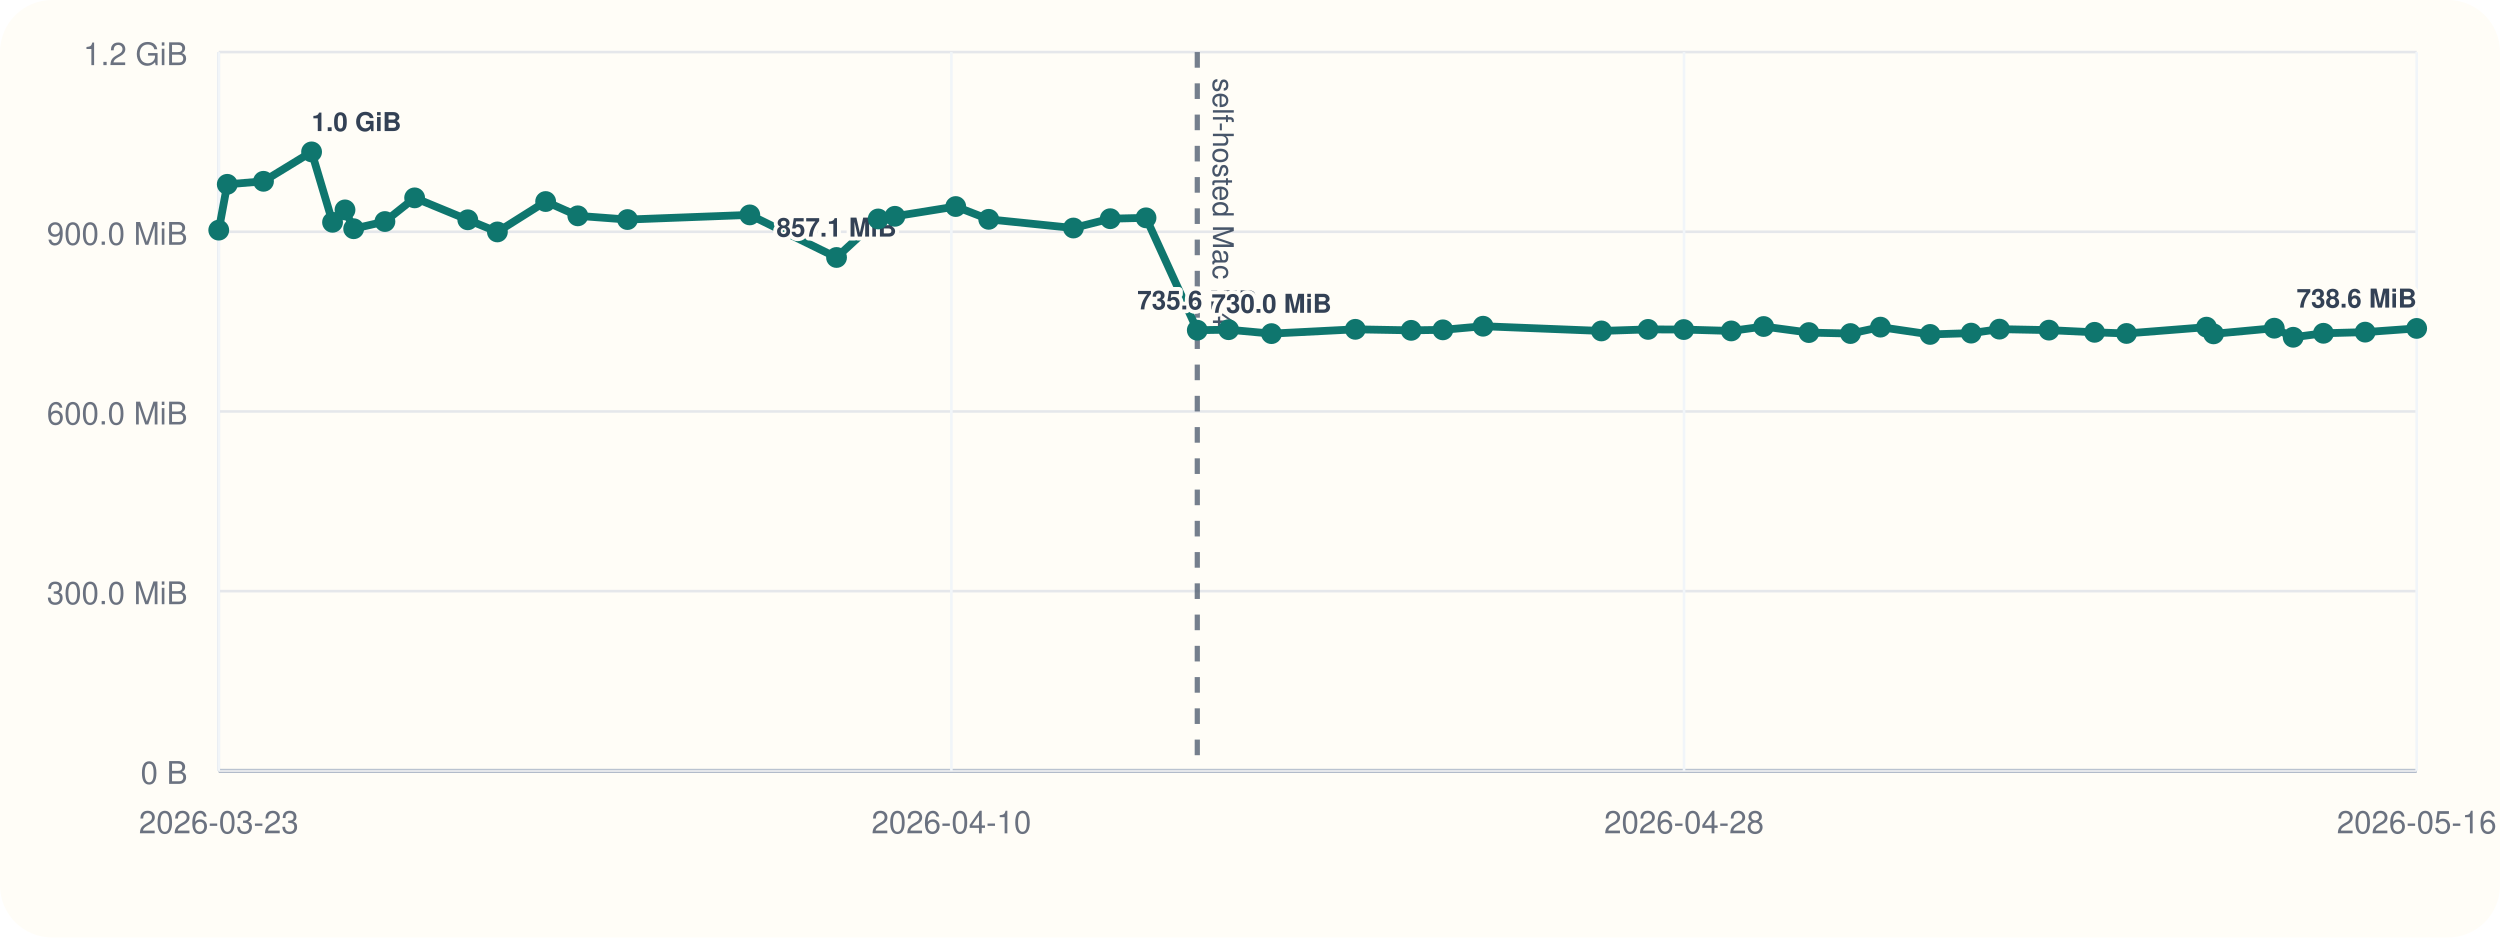
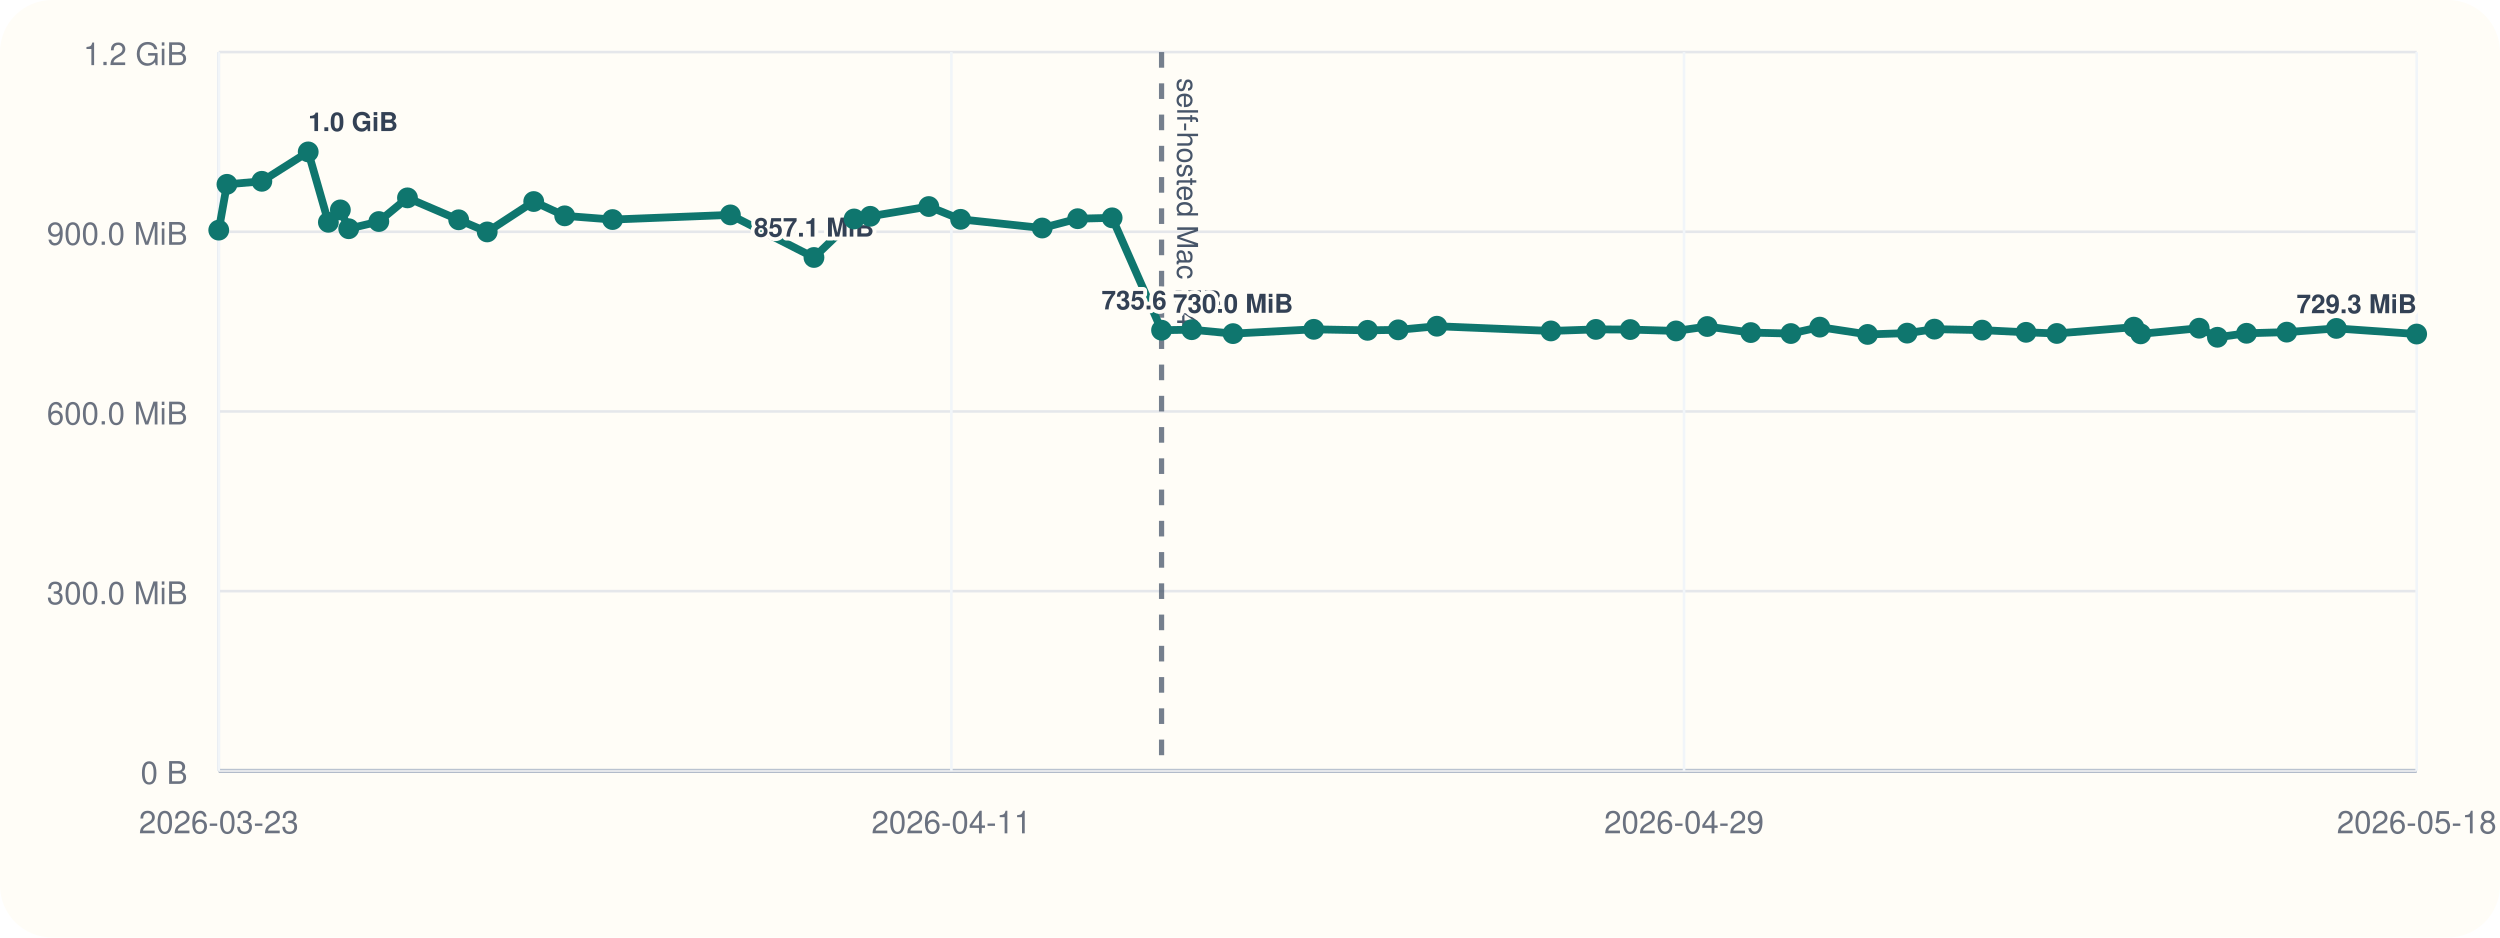
<svg xmlns="http://www.w3.org/2000/svg" viewBox="0 0 960 360">
  <rect width="960" height="360" rx="20" fill="#fffdf7" />
  <line x1="84" y1="296" x2="928" y2="296" stroke="#cbd5e1" stroke-width="1" />
  <line x1="84" y1="20" x2="84" y2="296" stroke="#cbd5e1" stroke-width="1" />
  <line x1="84" y1="296.00" x2="928" y2="296.00" stroke="#94a3b8" stroke-width="1.5" />
  <line x1="84" y1="296.00" x2="928" y2="296.00" stroke="#e5e7eb" stroke-width="1" />
  <text x="72" y="301.00" text-anchor="end" font-size="12" font-family="Helvetica, Arial, sans-serif" fill="#6b7280">0 B</text>
  <line x1="84" y1="227.00" x2="928" y2="227.00" stroke="#e5e7eb" stroke-width="1" />
  <text x="72" y="232.00" text-anchor="end" font-size="12" font-family="Helvetica, Arial, sans-serif" fill="#6b7280">300.0 MiB</text>
  <line x1="84" y1="158.00" x2="928" y2="158.00" stroke="#e5e7eb" stroke-width="1" />
  <text x="72" y="163.00" text-anchor="end" font-size="12" font-family="Helvetica, Arial, sans-serif" fill="#6b7280">600.0 MiB</text>
  <line x1="84" y1="89.00" x2="928" y2="89.00" stroke="#e5e7eb" stroke-width="1" />
  <text x="72" y="94.00" text-anchor="end" font-size="12" font-family="Helvetica, Arial, sans-serif" fill="#6b7280">900.0 MiB</text>
  <line x1="84" y1="20.00" x2="928" y2="20.00" stroke="#e5e7eb" stroke-width="1" />
  <text x="72" y="25.00" text-anchor="end" font-size="12" font-family="Helvetica, Arial, sans-serif" fill="#6b7280">1.2 GiB</text>
  <line x1="84.00" y1="20" x2="84.00" y2="296" stroke="#f1f5f9" stroke-width="1" />
  <text x="84.00" y="320" text-anchor="middle" font-size="12" font-family="Helvetica, Arial, sans-serif" fill="#6b7280">2026-03-23</text>
  <line x1="365.33" y1="20" x2="365.33" y2="296" stroke="#f1f5f9" stroke-width="1" />
-   <text x="365.33" y="320" text-anchor="middle" font-size="12" font-family="Helvetica, Arial, sans-serif" fill="#6b7280">2026-04-10</text>
+   <text x="365.33" y="320" text-anchor="middle" font-size="12" font-family="Helvetica, Arial, sans-serif" fill="#6b7280">2026-04-11</text>
  <line x1="646.67" y1="20" x2="646.67" y2="296" stroke="#f1f5f9" stroke-width="1" />
-   <text x="646.67" y="320" text-anchor="middle" font-size="12" font-family="Helvetica, Arial, sans-serif" fill="#6b7280">2026-04-28</text>
+   <text x="646.67" y="320" text-anchor="middle" font-size="12" font-family="Helvetica, Arial, sans-serif" fill="#6b7280">2026-04-29</text>
  <line x1="928.00" y1="20" x2="928.00" y2="296" stroke="#f1f5f9" stroke-width="1" />
-   <text x="928.00" y="320" text-anchor="middle" font-size="12" font-family="Helvetica, Arial, sans-serif" fill="#6b7280">2026-05-16</text>
-   <line x1="459.76" y1="20" x2="459.76" y2="296" stroke="#475569" stroke-width="2" stroke-dasharray="6 6" opacity="0.75" />
-   <text x="465.76" y="30" transform="rotate(90 465.76 30)" font-size="11" font-family="Helvetica, Arial, sans-serif" fill="#475569">self-hosted Mac M4</text>
-   <polyline fill="none" stroke="#0f766e" stroke-width="3" points="84.00,88.37 87.27,70.78 101.18,69.62 119.65,58.33 127.70,85.36 132.48,80.60 135.81,87.83 147.81,85.07 159.22,75.98 179.63,84.40 191.00,89.06 209.53,77.39 221.88,82.88 240.96,84.31 287.92,82.52 321.23,98.87 337.22,84.08 343.65,83.06 367.00,79.31 379.67,84.22 412.19,87.56 426.33,83.98 440.07,83.65 459.76,126.80 471.79,126.60 488.25,128.11 520.44,126.46 541.88,126.85 554.07,126.66 569.51,125.27 614.94,127.08 632.87,126.49 646.57,126.55 664.81,127.08 677.25,125.38 694.61,127.71 710.58,128.08 722.10,125.62 741.16,128.42 756.92,127.92 767.79,126.39 786.81,126.77 804.32,127.61 816.58,128.05 847.29,125.63 850.01,128.20 873.33,126.03 880.59,129.51 892.20,127.98 908.22,127.54 928.00,126.11" />
+   <text x="928.00" y="320" text-anchor="middle" font-size="12" font-family="Helvetica, Arial, sans-serif" fill="#6b7280">2026-05-18</text>
+   <line x1="446.04" y1="20" x2="446.04" y2="296" stroke="#475569" stroke-width="2" stroke-dasharray="6 6" opacity="0.75" />
+   <text x="452.04" y="30" transform="rotate(90 452.04 30)" font-size="11" font-family="Helvetica, Arial, sans-serif" fill="#475569">self-hosted Mac M4</text>
+   <polyline fill="none" stroke="#0f766e" stroke-width="3" points="84.00,88.37 87.15,70.78 100.55,69.62 118.35,58.33 126.10,85.36 130.70,80.60 133.91,87.83 145.47,85.07 156.47,75.98 176.13,84.40 187.09,89.06 204.95,77.39 216.84,82.88 235.23,84.31 280.47,82.52 312.56,98.87 327.97,84.08 334.17,83.06 356.66,79.31 368.87,84.22 400.20,87.56 413.82,83.98 427.06,83.65 446.04,126.80 457.63,126.60 473.48,128.11 504.49,126.46 525.15,126.85 536.90,126.66 551.77,125.27 595.55,127.08 612.82,126.49 626.02,126.55 643.59,127.08 655.58,125.38 672.30,127.71 687.69,128.08 698.79,125.62 717.16,128.42 732.34,127.92 742.82,126.39 761.14,126.77 778.00,127.61 789.82,128.05 819.40,125.63 822.03,128.20 844.49,126.03 851.49,129.51 862.67,127.98 878.11,127.54 897.17,126.11 928.00,128.27" />
  <circle cx="84.00" cy="88.37" r="4" fill="#0f766e" />
-   <circle cx="87.27" cy="70.78" r="4" fill="#0f766e" />
-   <circle cx="101.18" cy="69.62" r="4" fill="#0f766e" />
-   <circle cx="119.65" cy="58.33" r="4" fill="#0f766e" />
-   <text x="119.65" y="50.33" text-anchor="start" font-size="10" font-family="Helvetica, Arial, sans-serif" font-weight="600" paint-order="stroke" stroke="#fffdf7" stroke-width="3" stroke-linejoin="round" fill="#334155">1.0 GiB</text>
-   <circle cx="127.70" cy="85.36" r="4" fill="#0f766e" />
-   <circle cx="132.48" cy="80.60" r="4" fill="#0f766e" />
-   <circle cx="135.81" cy="87.83" r="4" fill="#0f766e" />
-   <circle cx="147.81" cy="85.07" r="4" fill="#0f766e" />
-   <circle cx="159.22" cy="75.98" r="4" fill="#0f766e" />
-   <circle cx="179.63" cy="84.40" r="4" fill="#0f766e" />
-   <circle cx="191.00" cy="89.06" r="4" fill="#0f766e" />
-   <circle cx="209.53" cy="77.39" r="4" fill="#0f766e" />
-   <circle cx="221.88" cy="82.88" r="4" fill="#0f766e" />
-   <circle cx="240.96" cy="84.31" r="4" fill="#0f766e" />
-   <circle cx="287.92" cy="82.52" r="4" fill="#0f766e" />
-   <circle cx="321.23" cy="98.87" r="4" fill="#0f766e" />
-   <text x="321.23" y="90.87" text-anchor="middle" font-size="10" font-family="Helvetica, Arial, sans-serif" font-weight="600" paint-order="stroke" stroke="#fffdf7" stroke-width="3" stroke-linejoin="round" fill="#334155">857.1 MiB</text>
-   <circle cx="337.22" cy="84.08" r="4" fill="#0f766e" />
-   <circle cx="343.65" cy="83.06" r="4" fill="#0f766e" />
-   <circle cx="367.00" cy="79.31" r="4" fill="#0f766e" />
-   <circle cx="379.67" cy="84.22" r="4" fill="#0f766e" />
-   <circle cx="412.19" cy="87.56" r="4" fill="#0f766e" />
-   <circle cx="426.33" cy="83.98" r="4" fill="#0f766e" />
-   <circle cx="440.07" cy="83.65" r="4" fill="#0f766e" />
-   <circle cx="459.76" cy="126.80" r="4" fill="#0f766e" />
-   <text x="459.76" y="118.80" text-anchor="middle" font-size="10" font-family="Helvetica, Arial, sans-serif" font-weight="600" paint-order="stroke" stroke="#fffdf7" stroke-width="3" stroke-linejoin="round" fill="#334155">735.6 MiB</text>
-   <circle cx="471.79" cy="126.60" r="4" fill="#0f766e" />
-   <circle cx="488.25" cy="128.11" r="4" fill="#0f766e" />
-   <text x="488.25" y="120.11" text-anchor="middle" font-size="10" font-family="Helvetica, Arial, sans-serif" font-weight="600" paint-order="stroke" stroke="#fffdf7" stroke-width="3" stroke-linejoin="round" fill="#334155">730.0 MiB</text>
-   <circle cx="520.44" cy="126.46" r="4" fill="#0f766e" />
-   <circle cx="541.88" cy="126.85" r="4" fill="#0f766e" />
-   <circle cx="554.07" cy="126.66" r="4" fill="#0f766e" />
-   <circle cx="569.51" cy="125.27" r="4" fill="#0f766e" />
-   <circle cx="614.94" cy="127.08" r="4" fill="#0f766e" />
-   <circle cx="632.87" cy="126.49" r="4" fill="#0f766e" />
-   <circle cx="646.57" cy="126.55" r="4" fill="#0f766e" />
-   <circle cx="664.81" cy="127.08" r="4" fill="#0f766e" />
-   <circle cx="677.25" cy="125.38" r="4" fill="#0f766e" />
-   <circle cx="694.61" cy="127.71" r="4" fill="#0f766e" />
-   <circle cx="710.58" cy="128.08" r="4" fill="#0f766e" />
-   <circle cx="722.10" cy="125.62" r="4" fill="#0f766e" />
-   <circle cx="741.16" cy="128.42" r="4" fill="#0f766e" />
-   <circle cx="756.92" cy="127.92" r="4" fill="#0f766e" />
-   <circle cx="767.79" cy="126.39" r="4" fill="#0f766e" />
-   <circle cx="786.81" cy="126.77" r="4" fill="#0f766e" />
-   <circle cx="804.32" cy="127.61" r="4" fill="#0f766e" />
-   <circle cx="816.58" cy="128.05" r="4" fill="#0f766e" />
-   <circle cx="847.29" cy="125.63" r="4" fill="#0f766e" />
-   <circle cx="850.01" cy="128.20" r="4" fill="#0f766e" />
-   <circle cx="873.33" cy="126.03" r="4" fill="#0f766e" />
-   <circle cx="880.59" cy="129.51" r="4" fill="#0f766e" />
-   <circle cx="892.20" cy="127.98" r="4" fill="#0f766e" />
-   <circle cx="908.22" cy="127.54" r="4" fill="#0f766e" />
-   <circle cx="928.00" cy="126.11" r="4" fill="#0f766e" />
-   <text x="928.00" y="118.11" text-anchor="end" font-size="10" font-family="Helvetica, Arial, sans-serif" font-weight="600" paint-order="stroke" stroke="#fffdf7" stroke-width="3" stroke-linejoin="round" fill="#334155">738.6 MiB</text>
+   <circle cx="87.15" cy="70.78" r="4" fill="#0f766e" />
+   <circle cx="100.55" cy="69.62" r="4" fill="#0f766e" />
+   <circle cx="118.35" cy="58.33" r="4" fill="#0f766e" />
+   <text x="118.35" y="50.33" text-anchor="start" font-size="10" font-family="Helvetica, Arial, sans-serif" font-weight="600" paint-order="stroke" stroke="#fffdf7" stroke-width="3" stroke-linejoin="round" fill="#334155">1.0 GiB</text>
+   <circle cx="126.10" cy="85.36" r="4" fill="#0f766e" />
+   <circle cx="130.70" cy="80.60" r="4" fill="#0f766e" />
+   <circle cx="133.91" cy="87.83" r="4" fill="#0f766e" />
+   <circle cx="145.47" cy="85.07" r="4" fill="#0f766e" />
+   <circle cx="156.47" cy="75.98" r="4" fill="#0f766e" />
+   <circle cx="176.13" cy="84.40" r="4" fill="#0f766e" />
+   <circle cx="187.09" cy="89.06" r="4" fill="#0f766e" />
+   <circle cx="204.95" cy="77.39" r="4" fill="#0f766e" />
+   <circle cx="216.84" cy="82.88" r="4" fill="#0f766e" />
+   <circle cx="235.23" cy="84.31" r="4" fill="#0f766e" />
+   <circle cx="280.47" cy="82.52" r="4" fill="#0f766e" />
+   <circle cx="312.56" cy="98.87" r="4" fill="#0f766e" />
+   <text x="312.56" y="90.87" text-anchor="middle" font-size="10" font-family="Helvetica, Arial, sans-serif" font-weight="600" paint-order="stroke" stroke="#fffdf7" stroke-width="3" stroke-linejoin="round" fill="#334155">857.1 MiB</text>
+   <circle cx="327.97" cy="84.08" r="4" fill="#0f766e" />
+   <circle cx="334.17" cy="83.06" r="4" fill="#0f766e" />
+   <circle cx="356.66" cy="79.31" r="4" fill="#0f766e" />
+   <circle cx="368.87" cy="84.22" r="4" fill="#0f766e" />
+   <circle cx="400.20" cy="87.56" r="4" fill="#0f766e" />
+   <circle cx="413.82" cy="83.98" r="4" fill="#0f766e" />
+   <circle cx="427.06" cy="83.65" r="4" fill="#0f766e" />
+   <circle cx="446.04" cy="126.80" r="4" fill="#0f766e" />
+   <text x="446.04" y="118.80" text-anchor="middle" font-size="10" font-family="Helvetica, Arial, sans-serif" font-weight="600" paint-order="stroke" stroke="#fffdf7" stroke-width="3" stroke-linejoin="round" fill="#334155">735.6 MiB</text>
+   <circle cx="457.63" cy="126.60" r="4" fill="#0f766e" />
+   <circle cx="473.48" cy="128.11" r="4" fill="#0f766e" />
+   <text x="473.48" y="120.11" text-anchor="middle" font-size="10" font-family="Helvetica, Arial, sans-serif" font-weight="600" paint-order="stroke" stroke="#fffdf7" stroke-width="3" stroke-linejoin="round" fill="#334155">730.0 MiB</text>
+   <circle cx="504.49" cy="126.46" r="4" fill="#0f766e" />
+   <circle cx="525.15" cy="126.85" r="4" fill="#0f766e" />
+   <circle cx="536.90" cy="126.66" r="4" fill="#0f766e" />
+   <circle cx="551.77" cy="125.27" r="4" fill="#0f766e" />
+   <circle cx="595.55" cy="127.08" r="4" fill="#0f766e" />
+   <circle cx="612.82" cy="126.49" r="4" fill="#0f766e" />
+   <circle cx="626.02" cy="126.55" r="4" fill="#0f766e" />
+   <circle cx="643.59" cy="127.08" r="4" fill="#0f766e" />
+   <circle cx="655.58" cy="125.38" r="4" fill="#0f766e" />
+   <circle cx="672.30" cy="127.71" r="4" fill="#0f766e" />
+   <circle cx="687.69" cy="128.08" r="4" fill="#0f766e" />
+   <circle cx="698.79" cy="125.62" r="4" fill="#0f766e" />
+   <circle cx="717.16" cy="128.42" r="4" fill="#0f766e" />
+   <circle cx="732.34" cy="127.92" r="4" fill="#0f766e" />
+   <circle cx="742.82" cy="126.39" r="4" fill="#0f766e" />
+   <circle cx="761.14" cy="126.77" r="4" fill="#0f766e" />
+   <circle cx="778.00" cy="127.61" r="4" fill="#0f766e" />
+   <circle cx="789.82" cy="128.05" r="4" fill="#0f766e" />
+   <circle cx="819.40" cy="125.63" r="4" fill="#0f766e" />
+   <circle cx="822.03" cy="128.20" r="4" fill="#0f766e" />
+   <circle cx="844.49" cy="126.03" r="4" fill="#0f766e" />
+   <circle cx="851.49" cy="129.51" r="4" fill="#0f766e" />
+   <circle cx="862.67" cy="127.98" r="4" fill="#0f766e" />
+   <circle cx="878.11" cy="127.54" r="4" fill="#0f766e" />
+   <circle cx="897.17" cy="126.11" r="4" fill="#0f766e" />
+   <circle cx="928.00" cy="128.27" r="4" fill="#0f766e" />
+   <text x="928.00" y="120.27" text-anchor="end" font-size="10" font-family="Helvetica, Arial, sans-serif" font-weight="600" paint-order="stroke" stroke="#fffdf7" stroke-width="3" stroke-linejoin="round" fill="#334155">729.3 MiB</text>
</svg>
